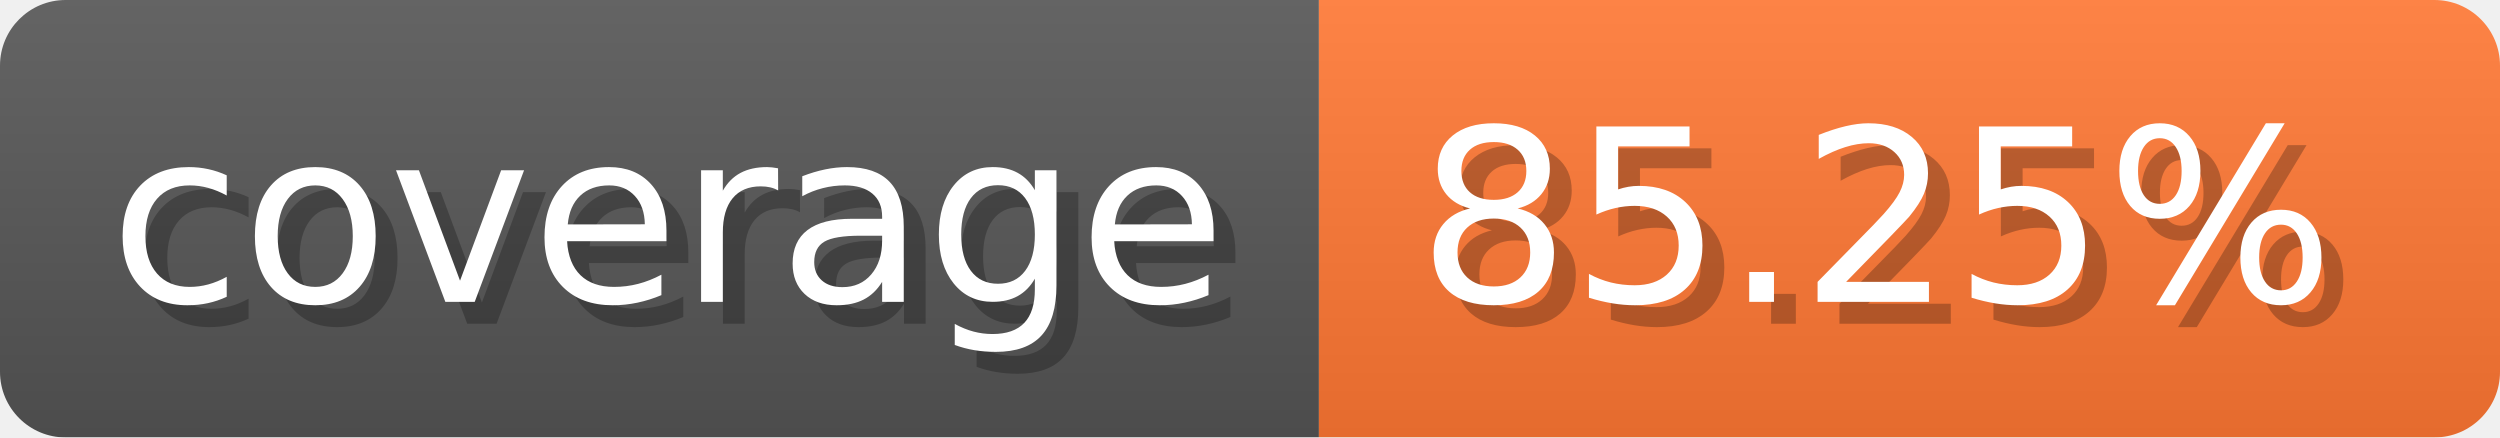
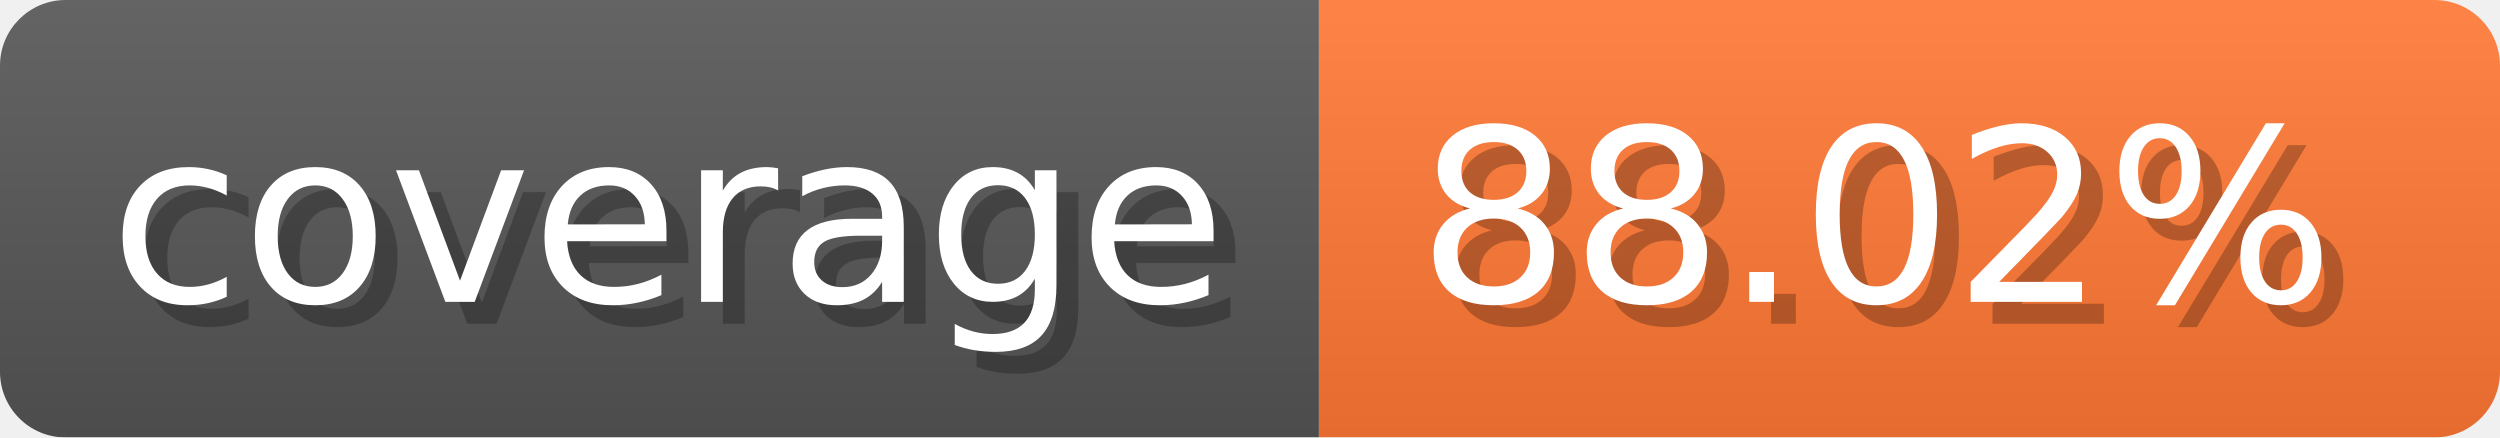
- <svg xmlns="http://www.w3.org/2000/svg" width="114.3" height="20" viewBox="0 0 1143 200" role="img" aria-label="coverage: 85.25%">
-   <linearGradient id="fPNzk" x2="0" y2="100%">
+ <svg xmlns="http://www.w3.org/2000/svg" width="114.3" height="20" viewBox="0 0 1143 200" role="img" aria-label="coverage: 88.02%">
+   <linearGradient id="zdrpO" x2="0" y2="100%">
    <stop offset="0" stop-opacity=".1" stop-color="#EEE" />
    <stop offset="1" stop-opacity=".1" />
  </linearGradient>
-   <mask id="QlyCr">
+   <mask id="XMlMp">
    <rect width="1143" height="200" rx="30" fill="#FFF" />
  </mask>
-   <g mask="url(#QlyCr)">
+   <g mask="url(#XMlMp)">
    <rect width="603" height="200" fill="#555" />
    <rect width="540" height="200" fill="#F73" x="603" />
-     <rect width="1143" height="200" fill="url(#fPNzk)" />
+     <rect width="1143" height="200" fill="url(#zdrpO)" />
  </g>
  <g aria-hidden="true" text-anchor="start" font-family="Verdana,DejaVu Sans,sans-serif" font-size="110">
    <text x="60" y="148" textLength="503" fill="#000" opacity="0.25">coverage</text>
    <text x="50" y="138" textLength="503" fill="#fff">coverage</text>
-     <text x="658" y="148" textLength="440" fill="#000" opacity="0.25">85.25%</text>
-     <text x="648" y="138" textLength="440" fill="#fff">85.25%</text>
+     <text x="658" y="148" textLength="440" fill="#000" opacity="0.25">88.02%</text>
+     <text x="648" y="138" textLength="440" fill="#fff">88.02%</text>
  </g>
</svg>
